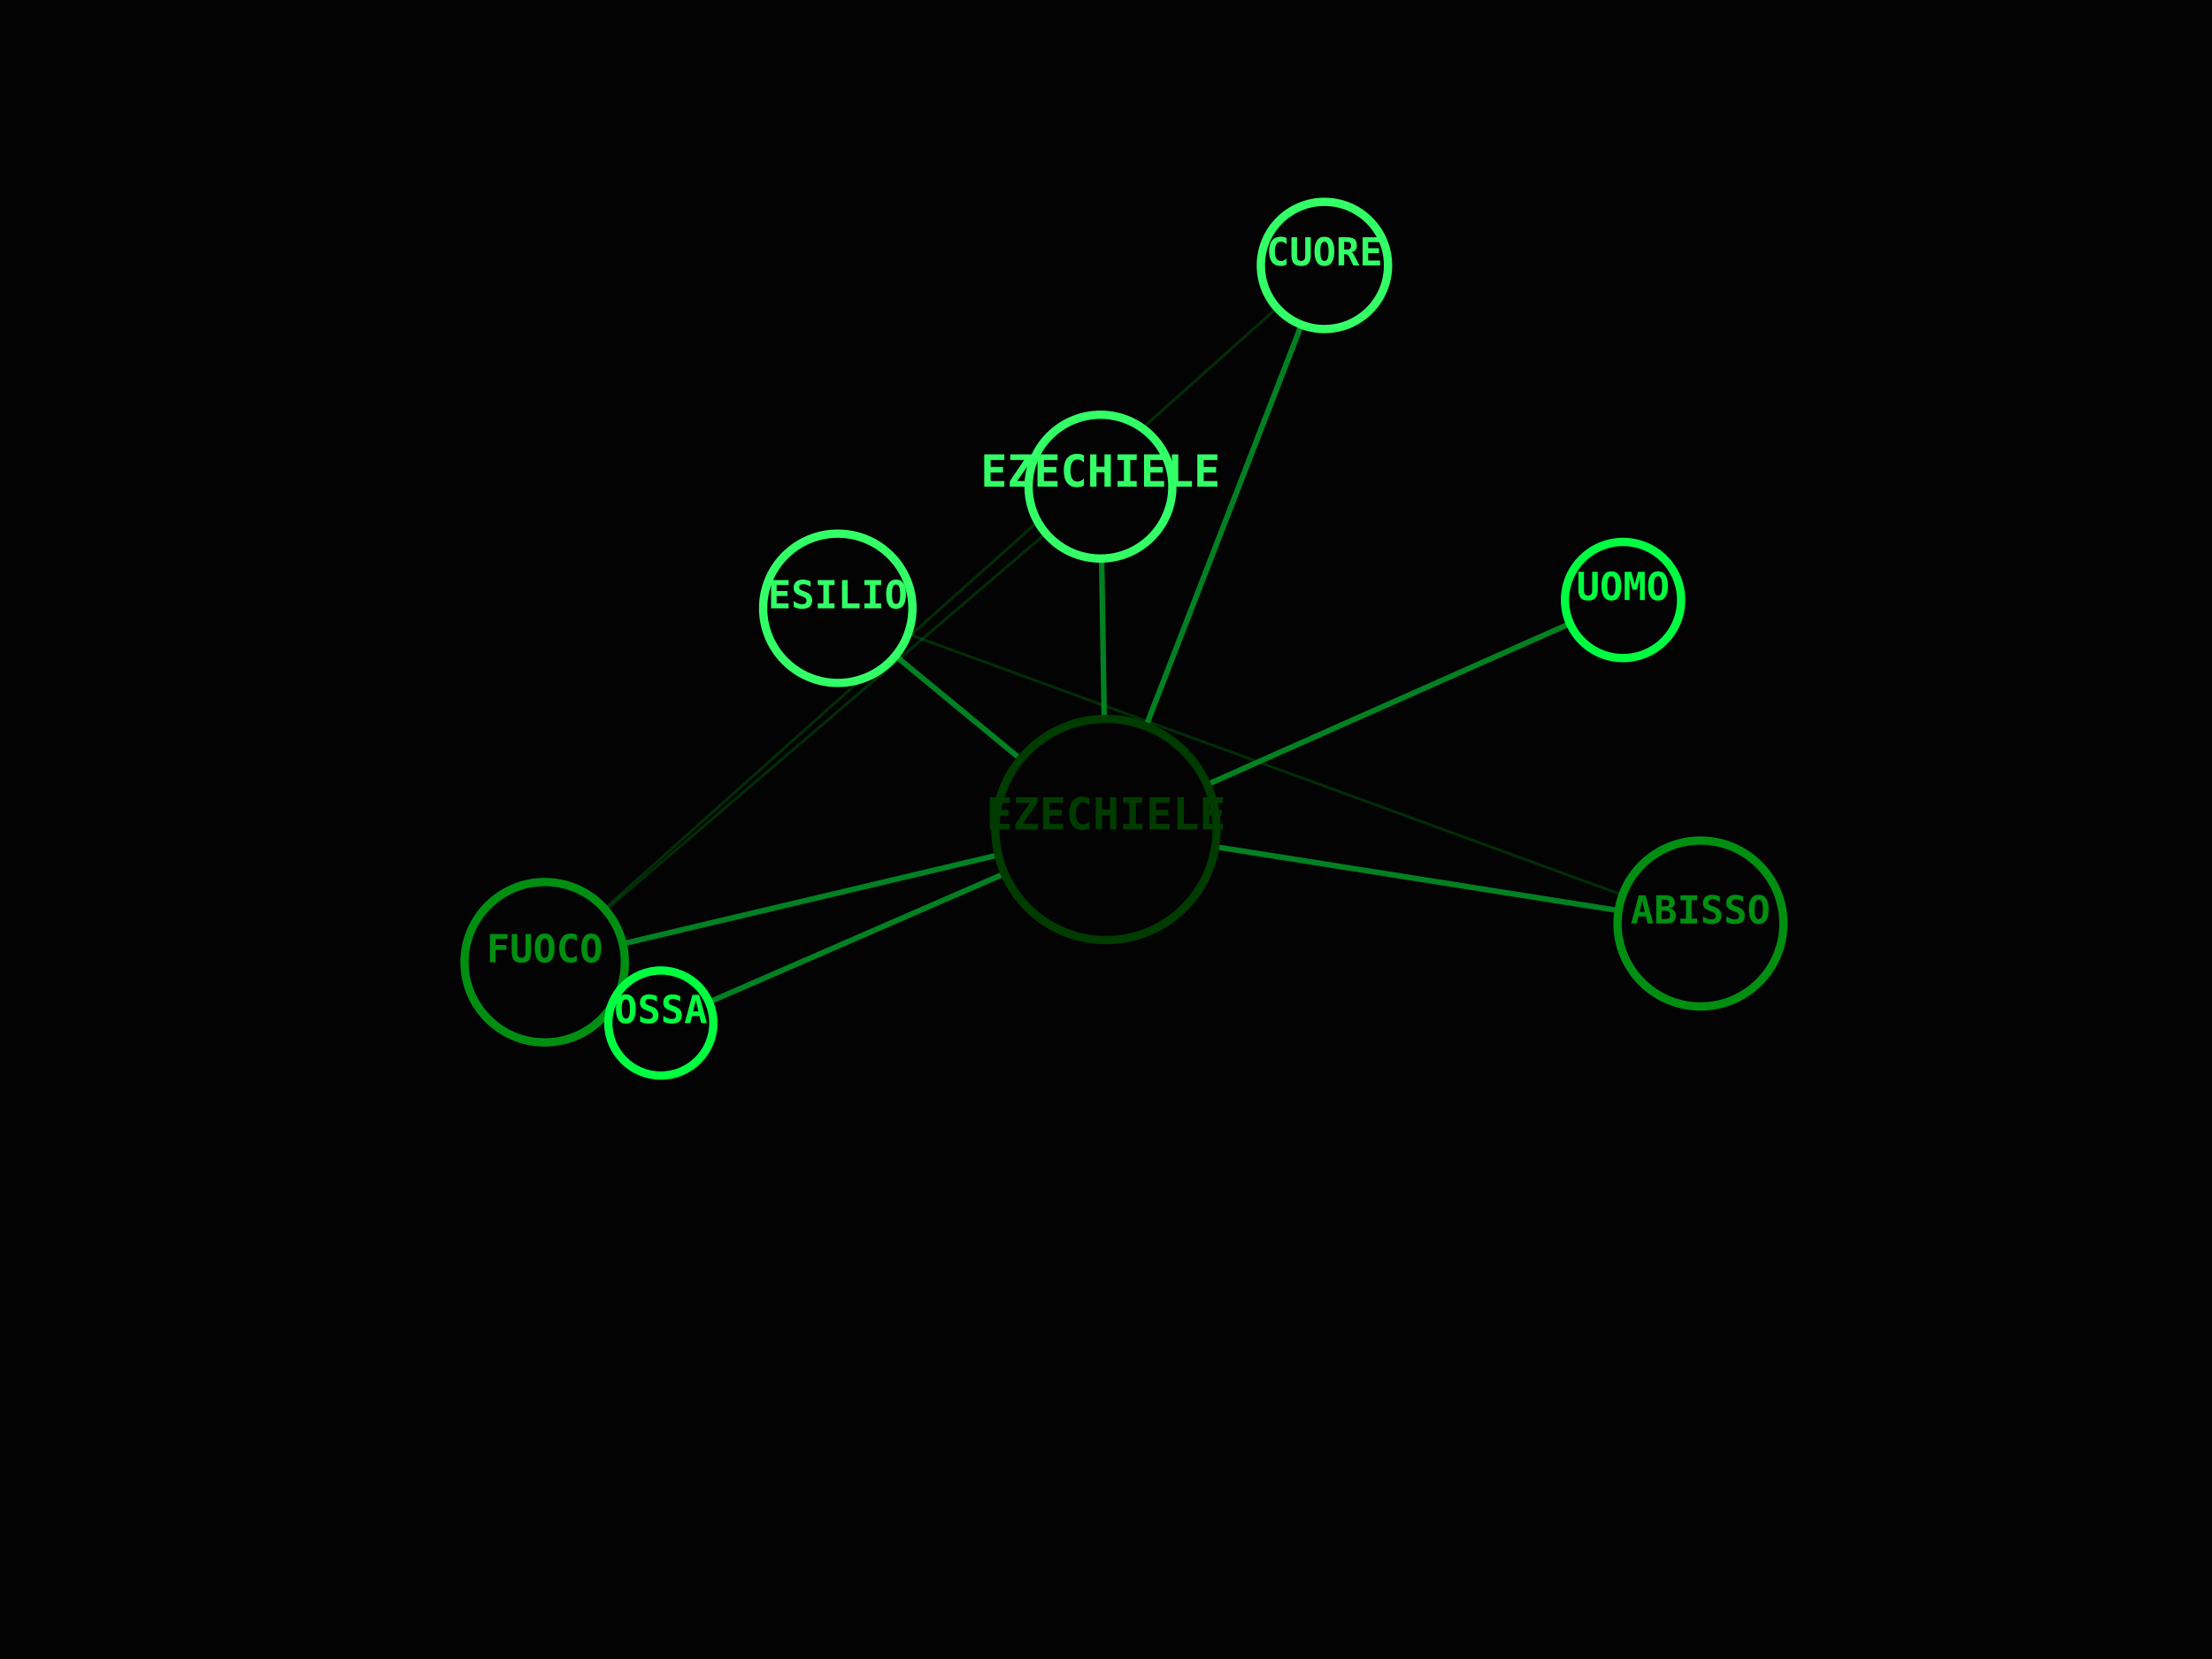
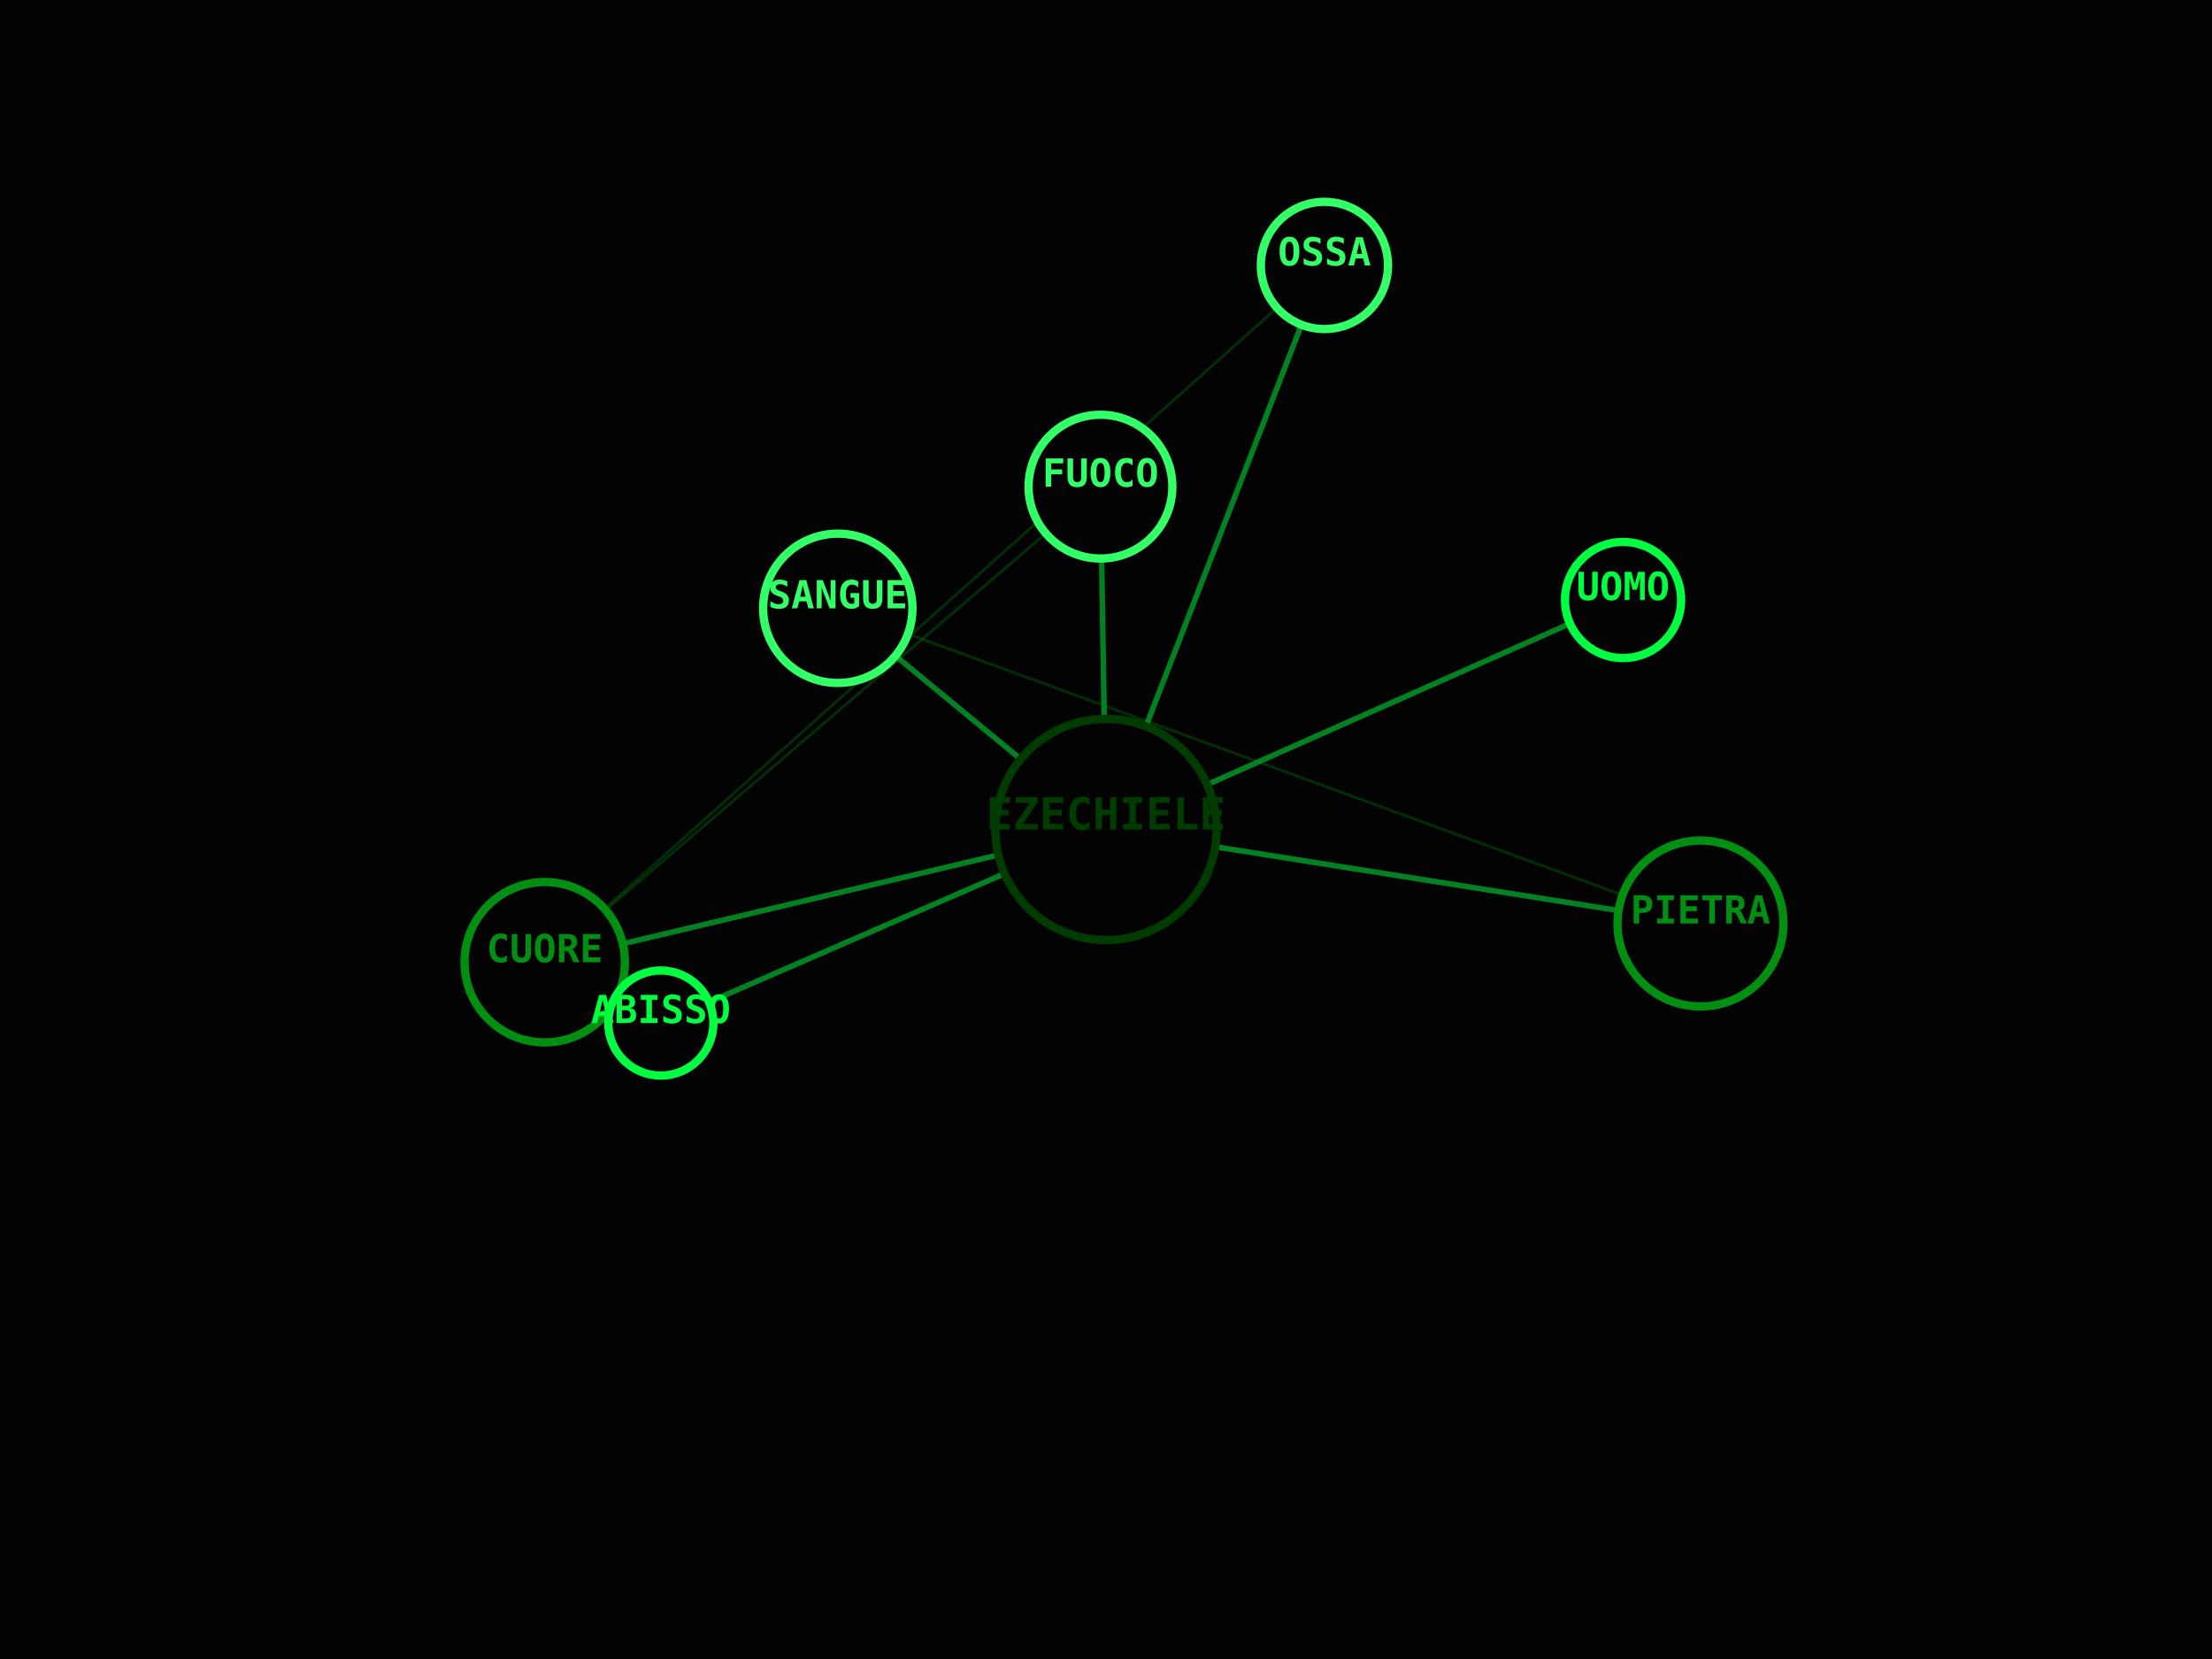
<svg xmlns="http://www.w3.org/2000/svg" viewBox="0 0 800 600" width="100%" height="100%">
  <rect width="100%" height="100%" fill="#030303" />
  <line x1="400" y1="300" x2="587" y2="217" stroke="#00FF41" stroke-width="2" opacity="0.5" />
  <line x1="400" y1="300" x2="398" y2="176" stroke="#00FF41" stroke-width="2" opacity="0.5" />
  <line x1="400" y1="300" x2="197" y2="348" stroke="#00FF41" stroke-width="2" opacity="0.5" />
  <line x1="398" y1="176" x2="197" y2="348" stroke="#008F11" stroke-width="1" opacity="0.3" />
  <line x1="400" y1="300" x2="479" y2="96" stroke="#00FF41" stroke-width="2" opacity="0.5" />
  <line x1="197" y1="348" x2="479" y2="96" stroke="#008F11" stroke-width="1" opacity="0.3" />
  <line x1="400" y1="300" x2="239" y2="370" stroke="#00FF41" stroke-width="2" opacity="0.5" />
  <line x1="400" y1="300" x2="303" y2="220" stroke="#00FF41" stroke-width="2" opacity="0.5" />
  <line x1="400" y1="300" x2="615" y2="334" stroke="#00FF41" stroke-width="2" opacity="0.5" />
  <line x1="303" y1="220" x2="615" y2="334" stroke="#008F11" stroke-width="1" opacity="0.3" />
  <circle cx="400" cy="300" r="40" fill="#030303" stroke="#003B00" stroke-width="3" />
  <text x="400" y="300" fill="#003B00" font-family="monospace" font-size="16" font-weight="bold" text-anchor="middle" alignment-baseline="middle">EZECHIELE</text>
  <circle cx="587" cy="217" r="21" fill="#030303" stroke="#00FF41" stroke-width="3" />
  <text x="587" y="217" fill="#00FF41" font-family="monospace" font-size="14" font-weight="bold" text-anchor="middle" alignment-baseline="middle">UOMO</text>
  <circle cx="398" cy="176" r="26" fill="#030303" stroke="#33FF66" stroke-width="3" />
-   <text x="398" y="176" fill="#33FF66" font-family="monospace" font-size="16" font-weight="bold" text-anchor="middle" alignment-baseline="middle">EZECHIELE</text>
+   <text x="398" y="176" fill="#33FF66" font-family="monospace" font-size="14" font-weight="bold" text-anchor="middle" alignment-baseline="middle">FUOCO</text>
  <circle cx="197" cy="348" r="29" fill="#030303" stroke="#008F11" stroke-width="3" />
-   <text x="197" y="348" fill="#008F11" font-family="monospace" font-size="14" font-weight="bold" text-anchor="middle" alignment-baseline="middle">FUOCO</text>
+   <text x="197" y="348" fill="#008F11" font-family="monospace" font-size="14" font-weight="bold" text-anchor="middle" alignment-baseline="middle">CUORE</text>
  <circle cx="479" cy="96" r="23" fill="#030303" stroke="#33FF66" stroke-width="3" />
-   <text x="479" y="96" fill="#33FF66" font-family="monospace" font-size="14" font-weight="bold" text-anchor="middle" alignment-baseline="middle">CUORE</text>
+   <text x="479" y="96" fill="#33FF66" font-family="monospace" font-size="14" font-weight="bold" text-anchor="middle" alignment-baseline="middle">OSSA</text>
  <circle cx="239" cy="370" r="19" fill="#030303" stroke="#00FF41" stroke-width="3" />
-   <text x="239" y="370" fill="#00FF41" font-family="monospace" font-size="14" font-weight="bold" text-anchor="middle" alignment-baseline="middle">OSSA</text>
+   <text x="239" y="370" fill="#00FF41" font-family="monospace" font-size="14" font-weight="bold" text-anchor="middle" alignment-baseline="middle">ABISSO</text>
  <circle cx="303" cy="220" r="27" fill="#030303" stroke="#33FF66" stroke-width="3" />
-   <text x="303" y="220" fill="#33FF66" font-family="monospace" font-size="14" font-weight="bold" text-anchor="middle" alignment-baseline="middle">ESILIO</text>
+   <text x="303" y="220" fill="#33FF66" font-family="monospace" font-size="14" font-weight="bold" text-anchor="middle" alignment-baseline="middle">SANGUE</text>
  <circle cx="615" cy="334" r="30" fill="#030303" stroke="#008F11" stroke-width="3" />
-   <text x="615" y="334" fill="#008F11" font-family="monospace" font-size="14" font-weight="bold" text-anchor="middle" alignment-baseline="middle">ABISSO</text>
+   <text x="615" y="334" fill="#008F11" font-family="monospace" font-size="14" font-weight="bold" text-anchor="middle" alignment-baseline="middle">PIETRA</text>
</svg>
